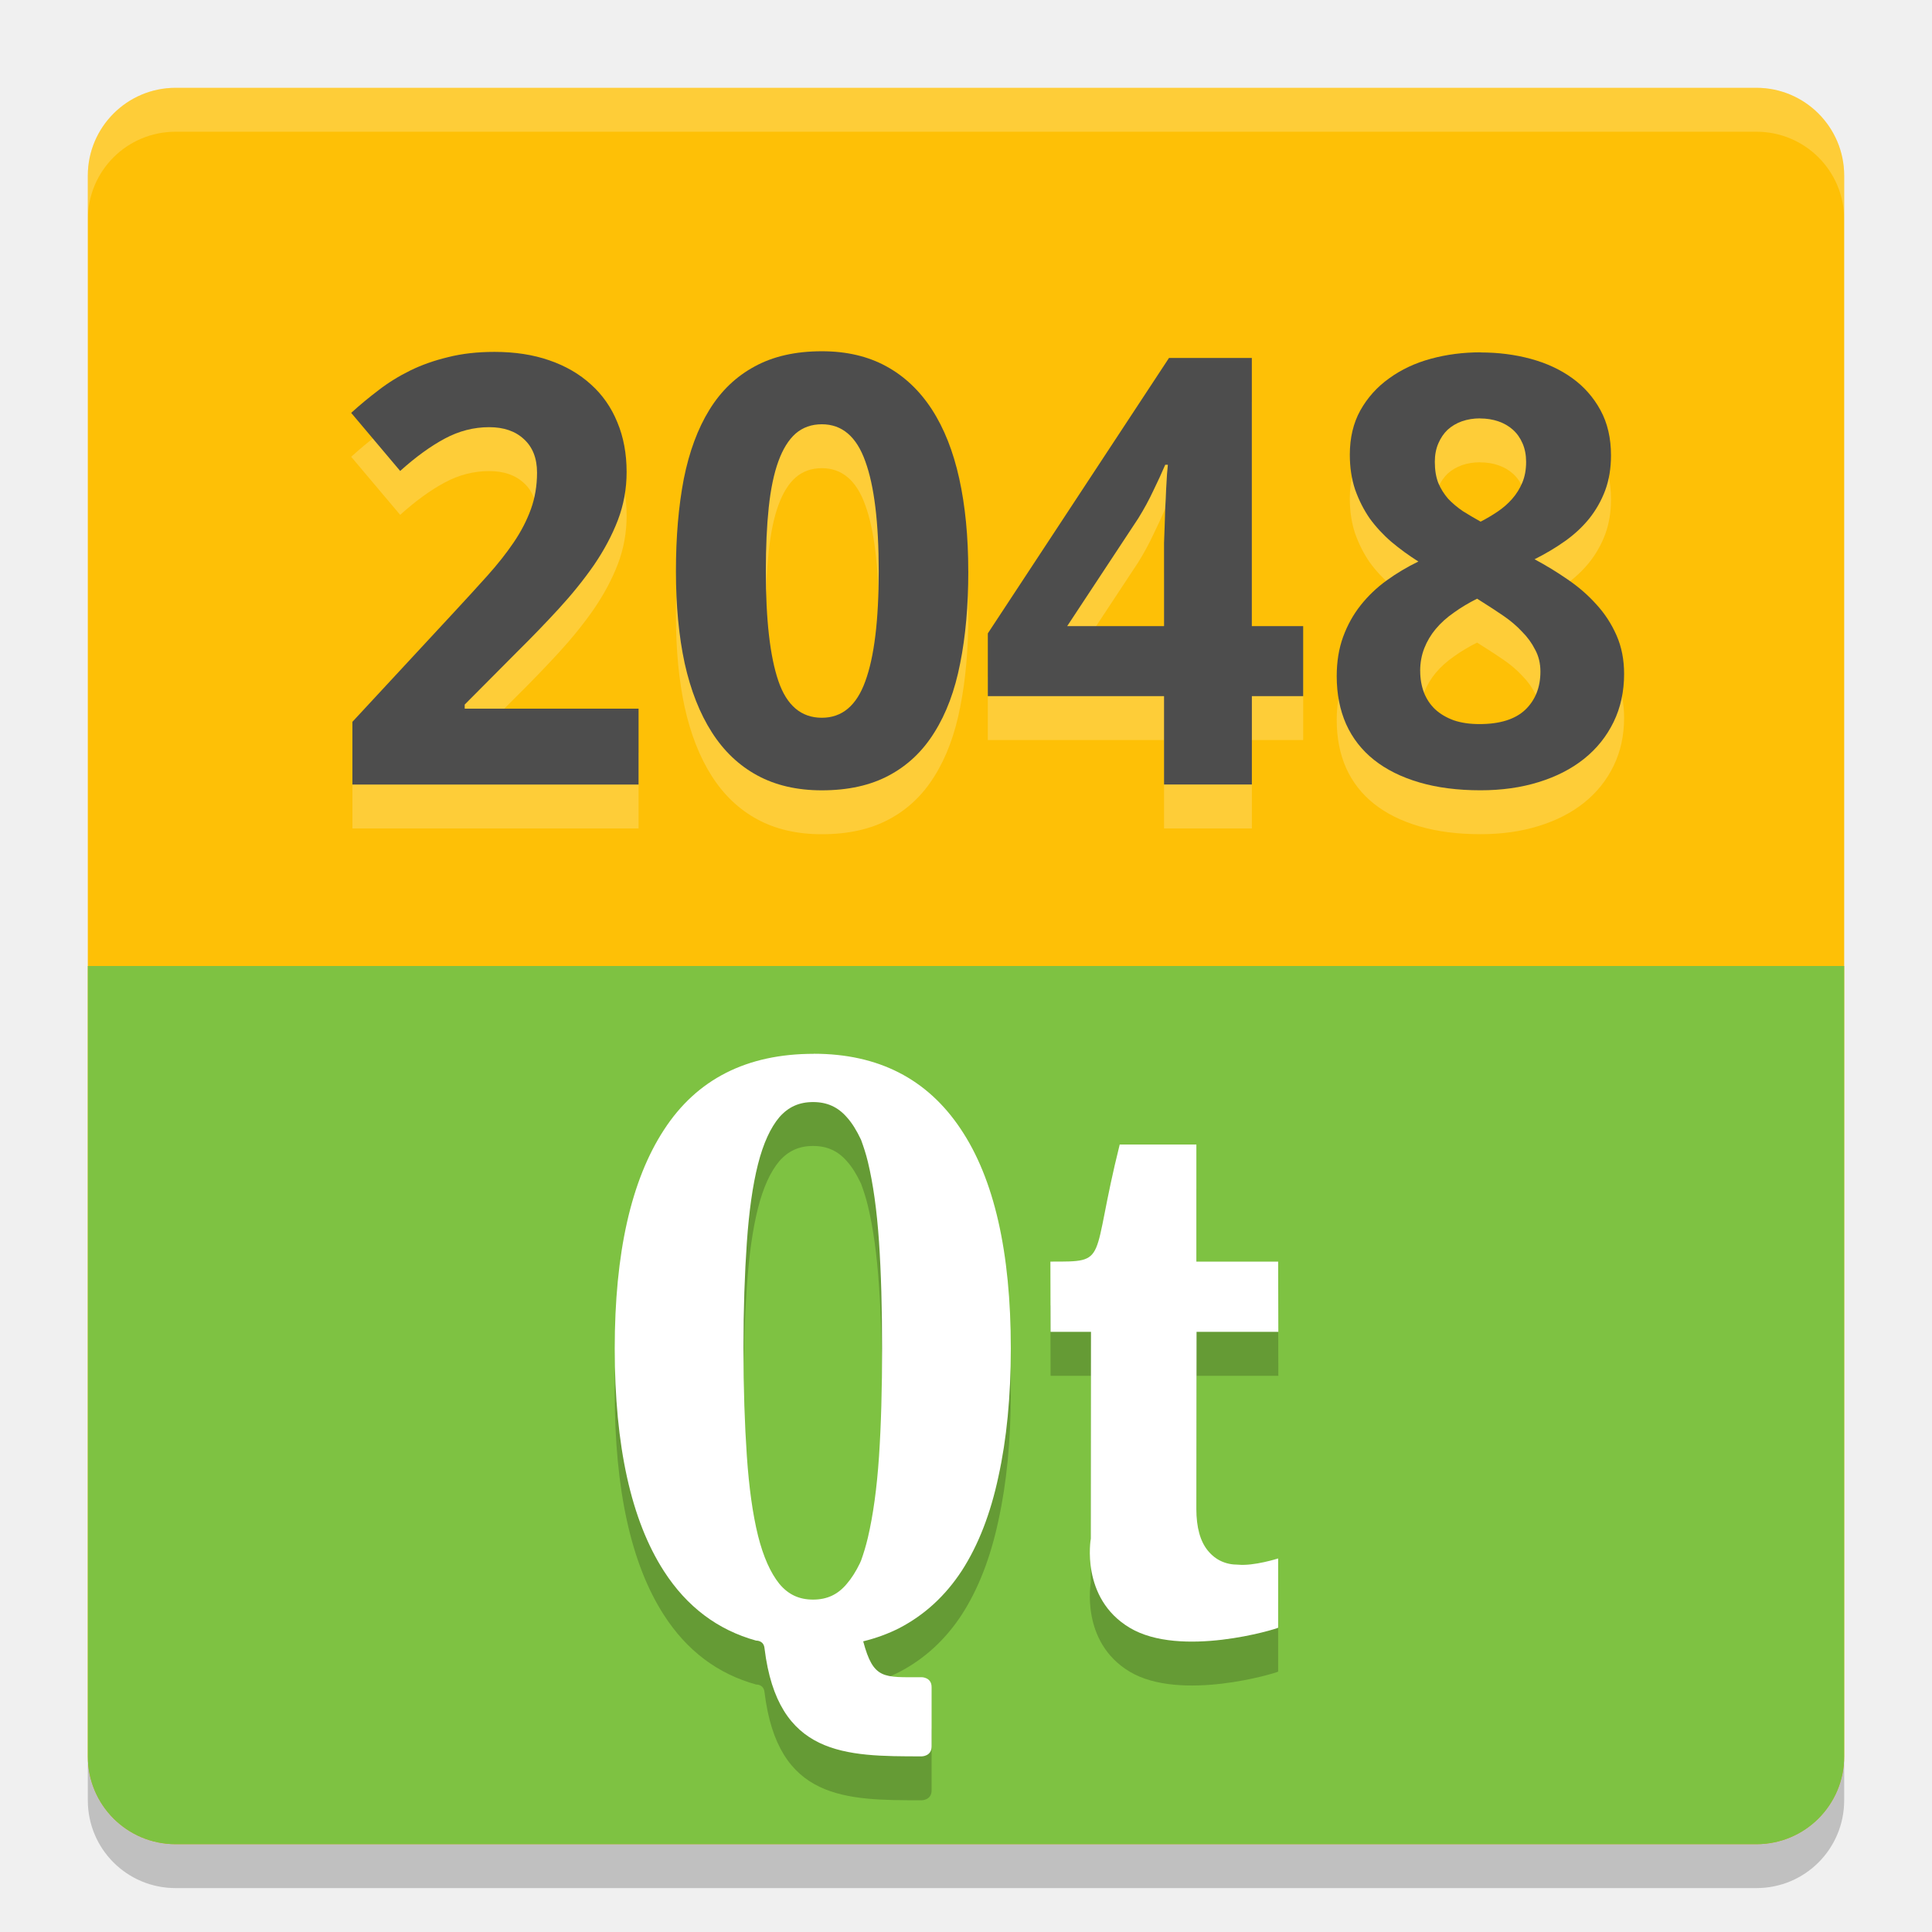
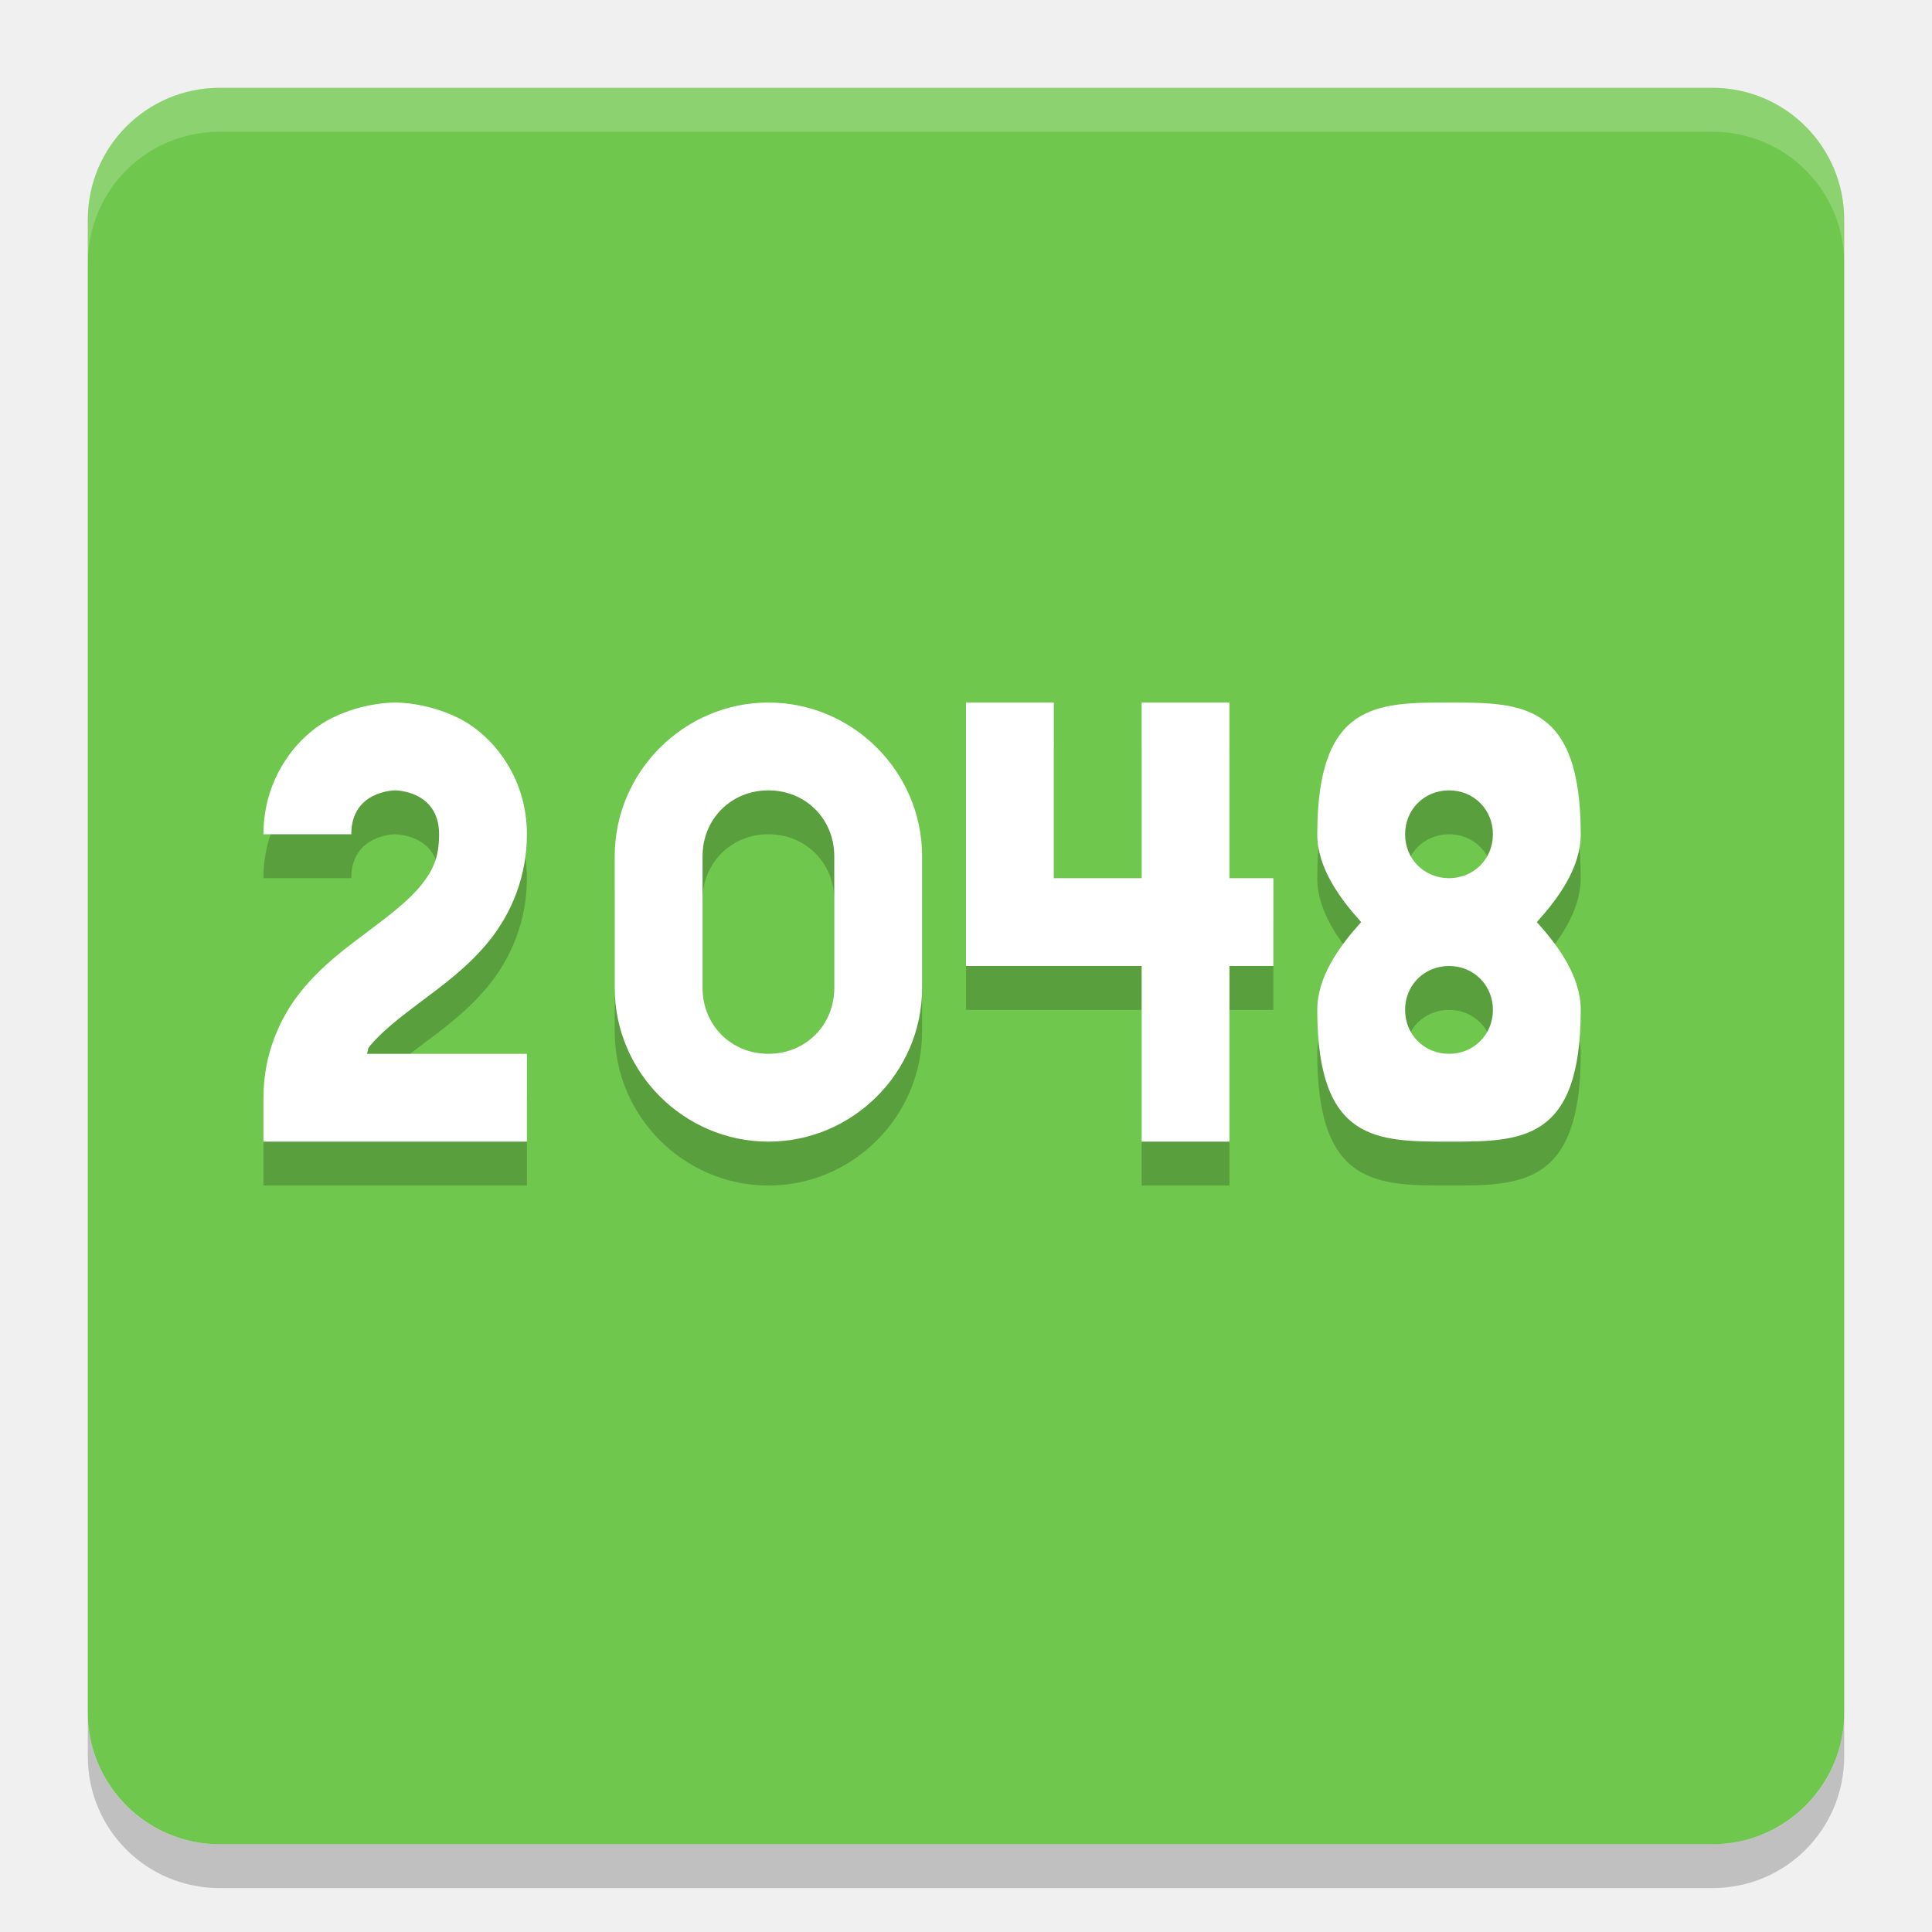
- <svg xmlns="http://www.w3.org/2000/svg" height="22" width="22" version="1">
-   <rect ry="1" rx="1" transform="matrix(0,-1,-1,0,0,0)" height="20" width="20" y="-21" x="-21" fill="#fec006" />
-   <path opacity=".2" fill="#fff" d="m1 2.5v-0.5c0-0.554 0.446-1 1-1h18c0.554 0 1 0.446 1 1v0.5c0-0.554-0.446-1-1-1h-18c-0.554 0-1 0.446-1 1z" />
-   <path fill="#7ec242" d="m20 21c0.554 0 1-0.446 1-1v-9h-20v9c0 0.554 0.446 1 1 1z" />
-   <path opacity=".2" d="m1 20v0.5c0 0.554 0.446 1 1 1h18c0.554 0 1-0.446 1-1v-0.5c0 0.554-0.446 1-1 1h-18c-0.554 0-1-0.446-1-1z" />
-   <g opacity=".2" style="enable-background:new" transform="matrix(.05 0 0 .05 3.9522 7.55)">
-     <path style="enable-background:new" d="m169.38 209.42c0-11.268 0.041-47.099 0.041-47.099h-9.202l-0.041-16c13.531 0 9.021 0.376 15.786-26.667h17.457v26.667h18.625l0.041 16h-18.625l-0.041 40.338c-0 4.196 0.872 7.359 2.616 9.489 1.744 2.13 4.037 3.195 6.88 3.195 3.615 0.353 9.129-1.417 9.129-1.417v15.775c-0.452 0.323-22.225 6.957-33.828 0-11.276-6.761-8.839-20.282-8.839-20.282z" />
-     <path style="enable-background:new" d="m106.27 99c-15.242 0-26.627 5.779-34.109 17.324-7.483 11.48-11.205 28.069-11.205 49.789 0 22.176 3.723 39.094 11.205 50.704 5.234 8.12 12.23 13.385 20.99 15.819 0 0 1.78-0.094 1.925 1.806 3.015 24.51 18.331 24.558 35.79 24.558 0 0 2.255 0 2.255-2.253v-13.521c0-2.253-2.255-2.253-2.255-2.253-8.723 0-10.984 0.573-13.32-8.169 2.954-0.732 5.698-1.728 8.245-3.028 5.75-3 10.494-7.359 14.236-13.099 3.741-5.805 6.514-12.929 8.316-21.408 1.871-8.479 2.819-18.197 2.819-29.155 0-21.981-3.796-38.651-11.417-50-7.62-11.43-18.78-17.13-33.47-17.13zm-0.141 10.986c3.195 0 5.641 1.125 7.682 3.451 1.203 1.323 2.261 3.062 3.242 5.141 0.554 1.531 1.106 3.155 1.55 5 1.199 4.978 2.049 11.015 2.537 18.169 0.487 7.142 0.705 15.28 0.705 24.366-0 9.152-0.218 17.376-0.705 24.648-0.488 7.218-1.34 13.346-2.537 18.451-0.45 1.895-0.979 3.621-1.55 5.211-0.094 0.206-0.185 0.435-0.282 0.634-0.897 1.845-1.879 3.398-2.96 4.648-2.047 2.454-4.501 3.592-7.682 3.592-3.181 0-5.635-1.138-7.682-3.592-2.002-2.492-3.649-6.131-4.863-10.986-1.218-4.935-2.045-10.97-2.537-18.099-0.494-7.208-0.775-15.396-0.775-24.507-0-9.046 0.282-17.079 0.775-24.155 0.492-7.062 1.321-13.016 2.537-17.817 1.213-4.787 2.875-8.351 4.863-10.704 2.04-2.326 4.487-3.451 7.682-3.451z" />
-   </g>
-   <g style="enable-background:new" fill="#fff" transform="matrix(.05 0 0 .05 3.9522 7.05)">
-     <path style="enable-background:new" d="m169.38 209.42c0-11.268 0.041-47.099 0.041-47.099h-9.202l-0.041-16c13.531 0 9.021 0.376 15.786-26.667h17.457v26.667h18.625l0.041 16h-18.625l-0.041 40.338c-0 4.196 0.872 7.359 2.616 9.489 1.744 2.13 4.037 3.195 6.88 3.195 3.615 0.353 9.129-1.417 9.129-1.417v15.775c-0.452 0.323-22.225 6.957-33.828 0-11.276-6.761-8.839-20.282-8.839-20.282z" />
-     <path style="enable-background:new" d="m106.27 99c-15.242 0-26.627 5.779-34.109 17.324-7.483 11.48-11.205 28.069-11.205 49.789 0 22.176 3.723 39.094 11.205 50.704 5.234 8.12 12.23 13.385 20.99 15.819 0 0 1.78-0.094 1.925 1.806 3.015 24.51 18.331 24.558 35.79 24.558 0 0 2.255 0 2.255-2.253v-13.521c0-2.253-2.255-2.253-2.255-2.253-8.723 0-10.984 0.573-13.32-8.169 2.954-0.732 5.698-1.728 8.245-3.028 5.75-3 10.494-7.359 14.236-13.099 3.741-5.805 6.514-12.929 8.316-21.408 1.871-8.479 2.819-18.197 2.819-29.155 0-21.981-3.796-38.651-11.417-50-7.62-11.43-18.78-17.13-33.47-17.13zm-0.141 10.986c3.195 0 5.641 1.125 7.682 3.451 1.203 1.323 2.261 3.062 3.242 5.141 0.554 1.531 1.106 3.155 1.55 5 1.199 4.978 2.049 11.015 2.537 18.169 0.487 7.142 0.705 15.28 0.705 24.366-0 9.152-0.218 17.376-0.705 24.648-0.488 7.218-1.34 13.346-2.537 18.451-0.45 1.895-0.979 3.621-1.55 5.211-0.094 0.206-0.185 0.435-0.282 0.634-0.897 1.845-1.879 3.398-2.96 4.648-2.047 2.454-4.501 3.592-7.682 3.592-3.181 0-5.635-1.138-7.682-3.592-2.002-2.492-3.649-6.131-4.863-10.986-1.218-4.935-2.045-10.97-2.537-18.099-0.494-7.208-0.775-15.396-0.775-24.507-0-9.046 0.282-17.079 0.775-24.155 0.492-7.062 1.321-13.016 2.537-17.817 1.213-4.787 2.875-8.351 4.863-10.704 2.04-2.326 4.487-3.451 7.682-3.451z" />
-   </g>
-   <g opacity=".2" transform="matrix(.45358 0 0 .45358 .37118 .42844)" fill="#fff">
-     <path d="m15.214 19.854h-7.185v-1.575l2.519-2.717q0.476-0.513 0.864-0.945 0.388-0.432 0.666-0.842 0.278-0.41 0.432-0.835t0.154-0.916q0-0.542-0.33-0.842-0.322-0.3-0.872-0.3-0.579 0-1.113 0.286-0.535 0.286-1.121 0.813l-1.23-1.458q0.33-0.3 0.689-0.571 0.359-0.278 0.791-0.491 0.432-0.212 0.953-0.337 0.52-0.132 1.165-0.132 0.769 0 1.377 0.212 0.615 0.212 1.047 0.608 0.432 0.388 0.659 0.945 0.234 0.557 0.234 1.252 0 0.63-0.22 1.208-0.22 0.571-0.601 1.128-0.381 0.549-0.886 1.099-0.498 0.542-1.069 1.106l-1.289 1.296v0.103h4.365v1.904z" />
-     <path d="m23.491 14.5q0 1.296-0.205 2.314-0.198 1.018-0.645 1.728-0.439 0.71-1.143 1.084-0.696 0.373-1.685 0.373-0.93 0-1.619-0.374-0.688-0.373-1.142-1.084-0.454-0.71-0.681-1.728-0.22-1.018-0.22-2.314t0.198-2.322q0.205-1.025 0.645-1.736 0.439-0.71 1.135-1.084 0.696-0.381 1.685-0.381 0.923 0 1.611 0.374 0.688 0.374 1.15 1.084 0.461 0.71 0.688 1.736t0.227 2.329zm-5.083 0q0 1.831 0.315 2.754 0.315 0.923 1.091 0.923 0.762 0 1.091-0.916 0.337-0.916 0.337-2.761 0-1.838-0.337-2.761-0.33-0.93-1.091-0.93-0.388 0-0.659 0.234-0.264 0.234-0.432 0.696-0.168 0.461-0.242 1.157-0.073 0.688-0.073 1.604z" />
-     <path d="m31.899 17.634h-1.289v2.219h-2.205v-2.219h-4.424v-1.575l4.548-6.914h2.08v6.731h1.289v1.758zm-3.494-1.758v-1.816q0-0.095 0-0.271 0.007-0.183 0.015-0.41 0.007-0.227 0.015-0.469 0.015-0.242 0.022-0.461 0.015-0.22 0.022-0.381 0.015-0.168 0.022-0.242h-0.066q-0.132 0.308-0.3 0.652-0.161 0.344-0.374 0.688l-1.787 2.71h2.432z" />
-     <path d="m36.352 9.006q0.666 0 1.26 0.161 0.593 0.161 1.04 0.483 0.447 0.322 0.71 0.806 0.264 0.483 0.264 1.135 0 0.483-0.146 0.879-0.146 0.388-0.403 0.71-0.256 0.315-0.608 0.564t-0.762 0.454q0.425 0.227 0.828 0.505 0.41 0.278 0.725 0.63 0.315 0.344 0.505 0.776t0.19 0.967q0 0.666-0.264 1.208-0.264 0.542-0.74 0.923-0.476 0.381-1.143 0.586-0.659 0.205-1.457 0.205-0.864 0-1.538-0.198t-1.135-0.564q-0.462-0.366-0.703-0.901-0.235-0.534-0.235-1.201 0-0.549 0.161-0.989t0.439-0.791q0.278-0.352 0.652-0.623t0.798-0.476q-0.359-0.227-0.674-0.491-0.315-0.271-0.549-0.593-0.227-0.33-0.366-0.725-0.132-0.396-0.132-0.872 0-0.637 0.264-1.113 0.271-0.483 0.725-0.806 0.454-0.33 1.047-0.491 0.593-0.161 1.245-0.161zm-1.516 7.998q0 0.293 0.095 0.542 0.095 0.242 0.278 0.417 0.19 0.176 0.469 0.278 0.278 0.095 0.645 0.095 0.769 0 1.15-0.359 0.381-0.366 0.381-0.959 0-0.308-0.132-0.549-0.125-0.249-0.33-0.454-0.198-0.212-0.454-0.388t-0.513-0.337l-0.161-0.102q-0.322 0.161-0.586 0.352-0.264 0.183-0.454 0.41-0.183 0.22-0.286 0.483t-0.103 0.571zm1.502-6.343q-0.242 0-0.454 0.073-0.205 0.073-0.359 0.212-0.146 0.139-0.234 0.344-0.088 0.205-0.088 0.461 0 0.308 0.088 0.535 0.095 0.22 0.249 0.396 0.161 0.168 0.366 0.308 0.212 0.132 0.447 0.264 0.227-0.117 0.432-0.256t0.359-0.315q0.161-0.183 0.256-0.41 0.095-0.227 0.095-0.52 0-0.256-0.088-0.461t-0.242-0.344-0.366-0.212-0.461-0.073z" />
-   </g>
-   <g fill="#4d4d4d" transform="matrix(.45358 0 0 .45358 .37118 -.071562)">
-     <path d="m15.214 19.854h-7.185v-1.575l2.519-2.717q0.476-0.513 0.864-0.945 0.388-0.432 0.666-0.842 0.278-0.41 0.432-0.835t0.154-0.916q0-0.542-0.33-0.842-0.322-0.3-0.872-0.3-0.579 0-1.113 0.286-0.535 0.286-1.121 0.813l-1.23-1.458q0.33-0.3 0.689-0.571 0.359-0.278 0.791-0.491 0.432-0.212 0.953-0.337 0.52-0.132 1.165-0.132 0.769 0 1.377 0.212 0.615 0.212 1.047 0.608 0.432 0.388 0.659 0.945 0.234 0.557 0.234 1.252 0 0.63-0.22 1.208-0.22 0.571-0.601 1.128-0.381 0.549-0.886 1.099-0.498 0.542-1.069 1.106l-1.289 1.296v0.103h4.365v1.904z" />
-     <path d="m23.491 14.5q0 1.296-0.205 2.314-0.198 1.018-0.645 1.728-0.439 0.71-1.143 1.084-0.696 0.373-1.685 0.373-0.93 0-1.619-0.374-0.688-0.373-1.142-1.084-0.454-0.71-0.681-1.728-0.22-1.018-0.22-2.314t0.198-2.322q0.205-1.025 0.645-1.736 0.439-0.71 1.135-1.084 0.696-0.381 1.685-0.381 0.923 0 1.611 0.374 0.688 0.374 1.15 1.084 0.461 0.71 0.688 1.736t0.227 2.329zm-5.083 0q0 1.831 0.315 2.754 0.315 0.923 1.091 0.923 0.762 0 1.091-0.916 0.337-0.916 0.337-2.761 0-1.838-0.337-2.761-0.33-0.93-1.091-0.93-0.388 0-0.659 0.234-0.264 0.234-0.432 0.696-0.168 0.461-0.242 1.157-0.073 0.688-0.073 1.604z" />
-     <path d="m31.899 17.634h-1.289v2.219h-2.205v-2.219h-4.424v-1.575l4.548-6.914h2.08v6.731h1.289v1.758zm-3.494-1.758v-1.816q0-0.095 0-0.271 0.007-0.183 0.015-0.41 0.007-0.227 0.015-0.469 0.015-0.242 0.022-0.461 0.015-0.22 0.022-0.381 0.015-0.168 0.022-0.242h-0.066q-0.132 0.308-0.3 0.652-0.161 0.344-0.374 0.688l-1.787 2.71h2.432z" />
-     <path d="m36.352 9.006q0.666 0 1.26 0.161 0.593 0.161 1.04 0.483 0.447 0.322 0.71 0.806 0.264 0.483 0.264 1.135 0 0.483-0.146 0.879-0.146 0.388-0.403 0.71-0.256 0.315-0.608 0.564t-0.762 0.454q0.425 0.227 0.828 0.505 0.41 0.278 0.725 0.63 0.315 0.344 0.505 0.776t0.19 0.967q0 0.666-0.264 1.208-0.264 0.542-0.74 0.923-0.476 0.381-1.143 0.586-0.659 0.205-1.457 0.205-0.864 0-1.538-0.198t-1.135-0.564q-0.462-0.366-0.703-0.901-0.235-0.534-0.235-1.201 0-0.549 0.161-0.989t0.439-0.791q0.278-0.352 0.652-0.623t0.798-0.476q-0.359-0.227-0.674-0.491-0.315-0.271-0.549-0.593-0.227-0.33-0.366-0.725-0.132-0.396-0.132-0.872 0-0.637 0.264-1.113 0.271-0.483 0.725-0.806 0.454-0.33 1.047-0.491 0.593-0.161 1.245-0.161zm-1.516 7.998q0 0.293 0.095 0.542 0.095 0.242 0.278 0.417 0.19 0.176 0.469 0.278 0.278 0.095 0.645 0.095 0.769 0 1.15-0.359 0.381-0.366 0.381-0.959 0-0.308-0.132-0.549-0.125-0.249-0.33-0.454-0.198-0.212-0.454-0.388t-0.513-0.337l-0.161-0.102q-0.322 0.161-0.586 0.352-0.264 0.183-0.454 0.41-0.183 0.22-0.286 0.483t-0.103 0.571zm1.502-6.343q-0.242 0-0.454 0.073-0.205 0.073-0.359 0.212-0.146 0.139-0.234 0.344-0.088 0.205-0.088 0.461 0 0.308 0.088 0.535 0.095 0.22 0.249 0.396 0.161 0.168 0.366 0.308 0.212 0.132 0.447 0.264 0.227-0.117 0.432-0.256t0.359-0.315q0.161-0.183 0.256-0.41 0.095-0.227 0.095-0.52 0-0.256-0.088-0.461t-0.242-0.344-0.366-0.212-0.461-0.073z" />
-   </g>
+ <svg xmlns="http://www.w3.org/2000/svg" width="22" version="1.1" height="22" viewBox="0 0 22 22">
+   <rect style="fill:#70c74d;fill-opacity:1" x="-21" y="-21" width="20" height="20" ry="1.5" rx="1.5" transform="matrix(0,-1,-1,0,0,0)" />
+   <path style="opacity:0.2;fill:#ffffff" d="M 2.5,1 C 1.669,1 1,1.669 1,2.5 L 1,3 C 1,2.169 1.669,1.5 2.5,1.5 l 17,0 C 20.331,1.5 21,2.169 21,3 L 21,2.5 C 21,1.669 20.331,1 19.5,1 l -17,0 z" />
+   <path style="opacity:0.2" d="M 1,19.5 1,20 c 0,0.831 0.669,1.5 1.5,1.5 l 17,0 c 0.831,0 1.5,-0.669 1.5,-1.5 l 0,-0.5 c 0,0.831 -0.669,1.5 -1.5,1.5 l -17,0 C 1.669,21 1,20.331 1,19.5 Z" />
+   <path d="m 16.5,8.5 c -0.823,0 -1.5,0 -1.5,1.5 0,0.384 0.259,0.733 0.5,1 -0.241,0.267 -0.5,0.616 -0.5,1 0,1.5 0.677,1.5 1.5,1.5 0.823,0 1.5,0 1.5,-1.5 0,-0.384 -0.259,-0.733 -0.5,-1 0.241,-0.267 0.5,-0.616 0.5,-1 0,-1.5 -0.677,-1.5 -1.5,-1.5 z m 0,1 c 0.282,0 0.5,0.218 0.5,0.5 0,0.282 -0.218,0.5 -0.5,0.5 -0.282,0 -0.5,-0.218 -0.5,-0.5 0,-0.282 0.218,-0.5 0.5,-0.5 z m 0,2 c 0.282,0 0.5,0.218 0.5,0.5 0,0.282 -0.218,0.5 -0.5,0.5 -0.282,0 -0.5,-0.218 -0.5,-0.5 0,-0.282 0.218,-0.5 0.5,-0.5 z" style="opacity:0.2;fill:#000000;fill-opacity:1;" />
+   <path style="opacity:0.2;fill:#000000;fill-opacity:1;fill-rule:evenodd;" d="m 12,8.5 0,2 1,0 0,-2 1,0 0,2 0.5,0 0,1 -0.5,0 0,2 -1,0 0,-2 -2,0 0,-3 1,0 0,0" />
+   <path style="opacity:0.2;fill:#000000;fill-opacity:1;fill-rule:evenodd;" d="m 4.5,8.5 c 0,0 -0.354,-0.007 -0.724,0.178 C 3.407,8.862 3,9.333 3,10 l 1,0 C 4,9.5 4.5,9.5 4.5,9.5 c 0,0 0.5,0 0.5,0.5 0,0.264 -0.07,0.411 -0.203,0.578 -0.133,0.167 -0.347,0.334 -0.597,0.521 -0.25,0.188 -0.537,0.395 -0.778,0.697 C 3.18,12.099 3,12.514 3,13 l 0,0.5 3,0 0,-1 -1.824,0 c 0.016,-0.022 0.009,-0.056 0.027,-0.078 0.133,-0.167 0.347,-0.334 0.597,-0.521 0.25,-0.188 0.537,-0.395 0.778,-0.697 C 5.82,10.901 6,10.486 6,10 6,9.333 5.593,8.862 5.224,8.678 4.854,8.493 4.5,8.5 4.5,8.5 Z" />
+   <path d="m 8.75,8.5 c -0.961,0 -1.75,0.789 -1.75,1.75 l 0,1.5 c 0,0.961 0.789,1.75 1.75,1.75 0.961,0 1.75,-0.789 1.75,-1.75 l 0,-1.5 c 0,-0.961 -0.789,-1.75 -1.75,-1.75 z m 0,1 c 0.424,0 0.75,0.326 0.75,0.75 l 0,1.5 c 0,0.424 -0.326,0.75 -0.75,0.75 -0.424,0 -0.75,-0.326 -0.75,-0.75 l 0,-1.5 c 0,-0.424 0.326,-0.75 0.75,-0.75 z" style="opacity:0.2;fill:#000000;fill-opacity:1;" />
+   <path style="opacity:1;fill:#ffffff;fill-opacity:1;" d="m 16.5,8 c -0.823,0 -1.5,0 -1.5,1.5 0,0.384 0.259,0.733 0.5,1 -0.241,0.267 -0.5,0.616 -0.5,1 0,1.5 0.677,1.5 1.5,1.5 0.823,0 1.5,0 1.5,-1.5 0,-0.384 -0.259,-0.733 -0.5,-1 0.241,-0.267 0.5,-0.616 0.5,-1 0,-1.5 -0.677,-1.5 -1.5,-1.5 z m 0,1 c 0.282,0 0.5,0.218 0.5,0.5 0,0.282 -0.218,0.5 -0.5,0.5 -0.282,0 -0.5,-0.218 -0.5,-0.5 0,-0.282 0.218,-0.5 0.5,-0.5 z m 0,2 c 0.282,0 0.5,0.218 0.5,0.5 0,0.282 -0.218,0.5 -0.5,0.5 -0.282,0 -0.5,-0.218 -0.5,-0.5 0,-0.282 0.218,-0.5 0.5,-0.5 z" />
+   <path d="m 12,8 0,2 1,0 0,-2 1,0 0,2 0.5,0 0,1 -0.5,0 0,2 -1,0 0,-2 -2,0 0,-3 1,0 0,0" style="opacity:1;fill:#ffffff;fill-opacity:1;fill-rule:evenodd;" />
+   <path d="m 4.5,8 c 0,0 -0.354,-0.007 -0.724,0.178 C 3.407,8.362 3,8.833 3,9.5 l 1,0 C 4,9 4.5,9 4.5,9 4.5,9 5,9 5,9.5 5,9.764 4.93,9.911 4.797,10.078 c -0.133,0.167 -0.347,0.334 -0.597,0.521 -0.25,0.188 -0.537,0.395 -0.778,0.697 C 3.18,11.599 3,12.014 3,12.5 l 0,0.5 3,0 0,-1 -1.824,0 c 0.016,-0.022 0.009,-0.056 0.027,-0.078 0.133,-0.167 0.347,-0.334 0.597,-0.521 0.25,-0.188 0.537,-0.395 0.778,-0.697 C 5.82,10.401 6,9.986 6,9.5 6,8.833 5.593,8.362 5.224,8.178 4.854,7.993 4.5,8 4.5,8 Z" style="opacity:1;fill:#ffffff;fill-opacity:1;fill-rule:evenodd;" />
+   <path style="opacity:1;fill:#ffffff;fill-opacity:1;" d="m 8.75,8 c -0.961,0 -1.75,0.789 -1.75,1.75 l 0,1.5 c 0,0.961 0.789,1.75 1.75,1.75 0.961,0 1.75,-0.789 1.75,-1.75 l 0,-1.5 c 0,-0.961 -0.789,-1.75 -1.75,-1.75 z m 0,1 c 0.424,0 0.75,0.326 0.75,0.75 l 0,1.5 c 0,0.424 -0.326,0.75 -0.75,0.75 -0.424,0 -0.75,-0.326 -0.75,-0.75 l 0,-1.5 c 0,-0.424 0.326,-0.75 0.75,-0.75 z" />
</svg>
